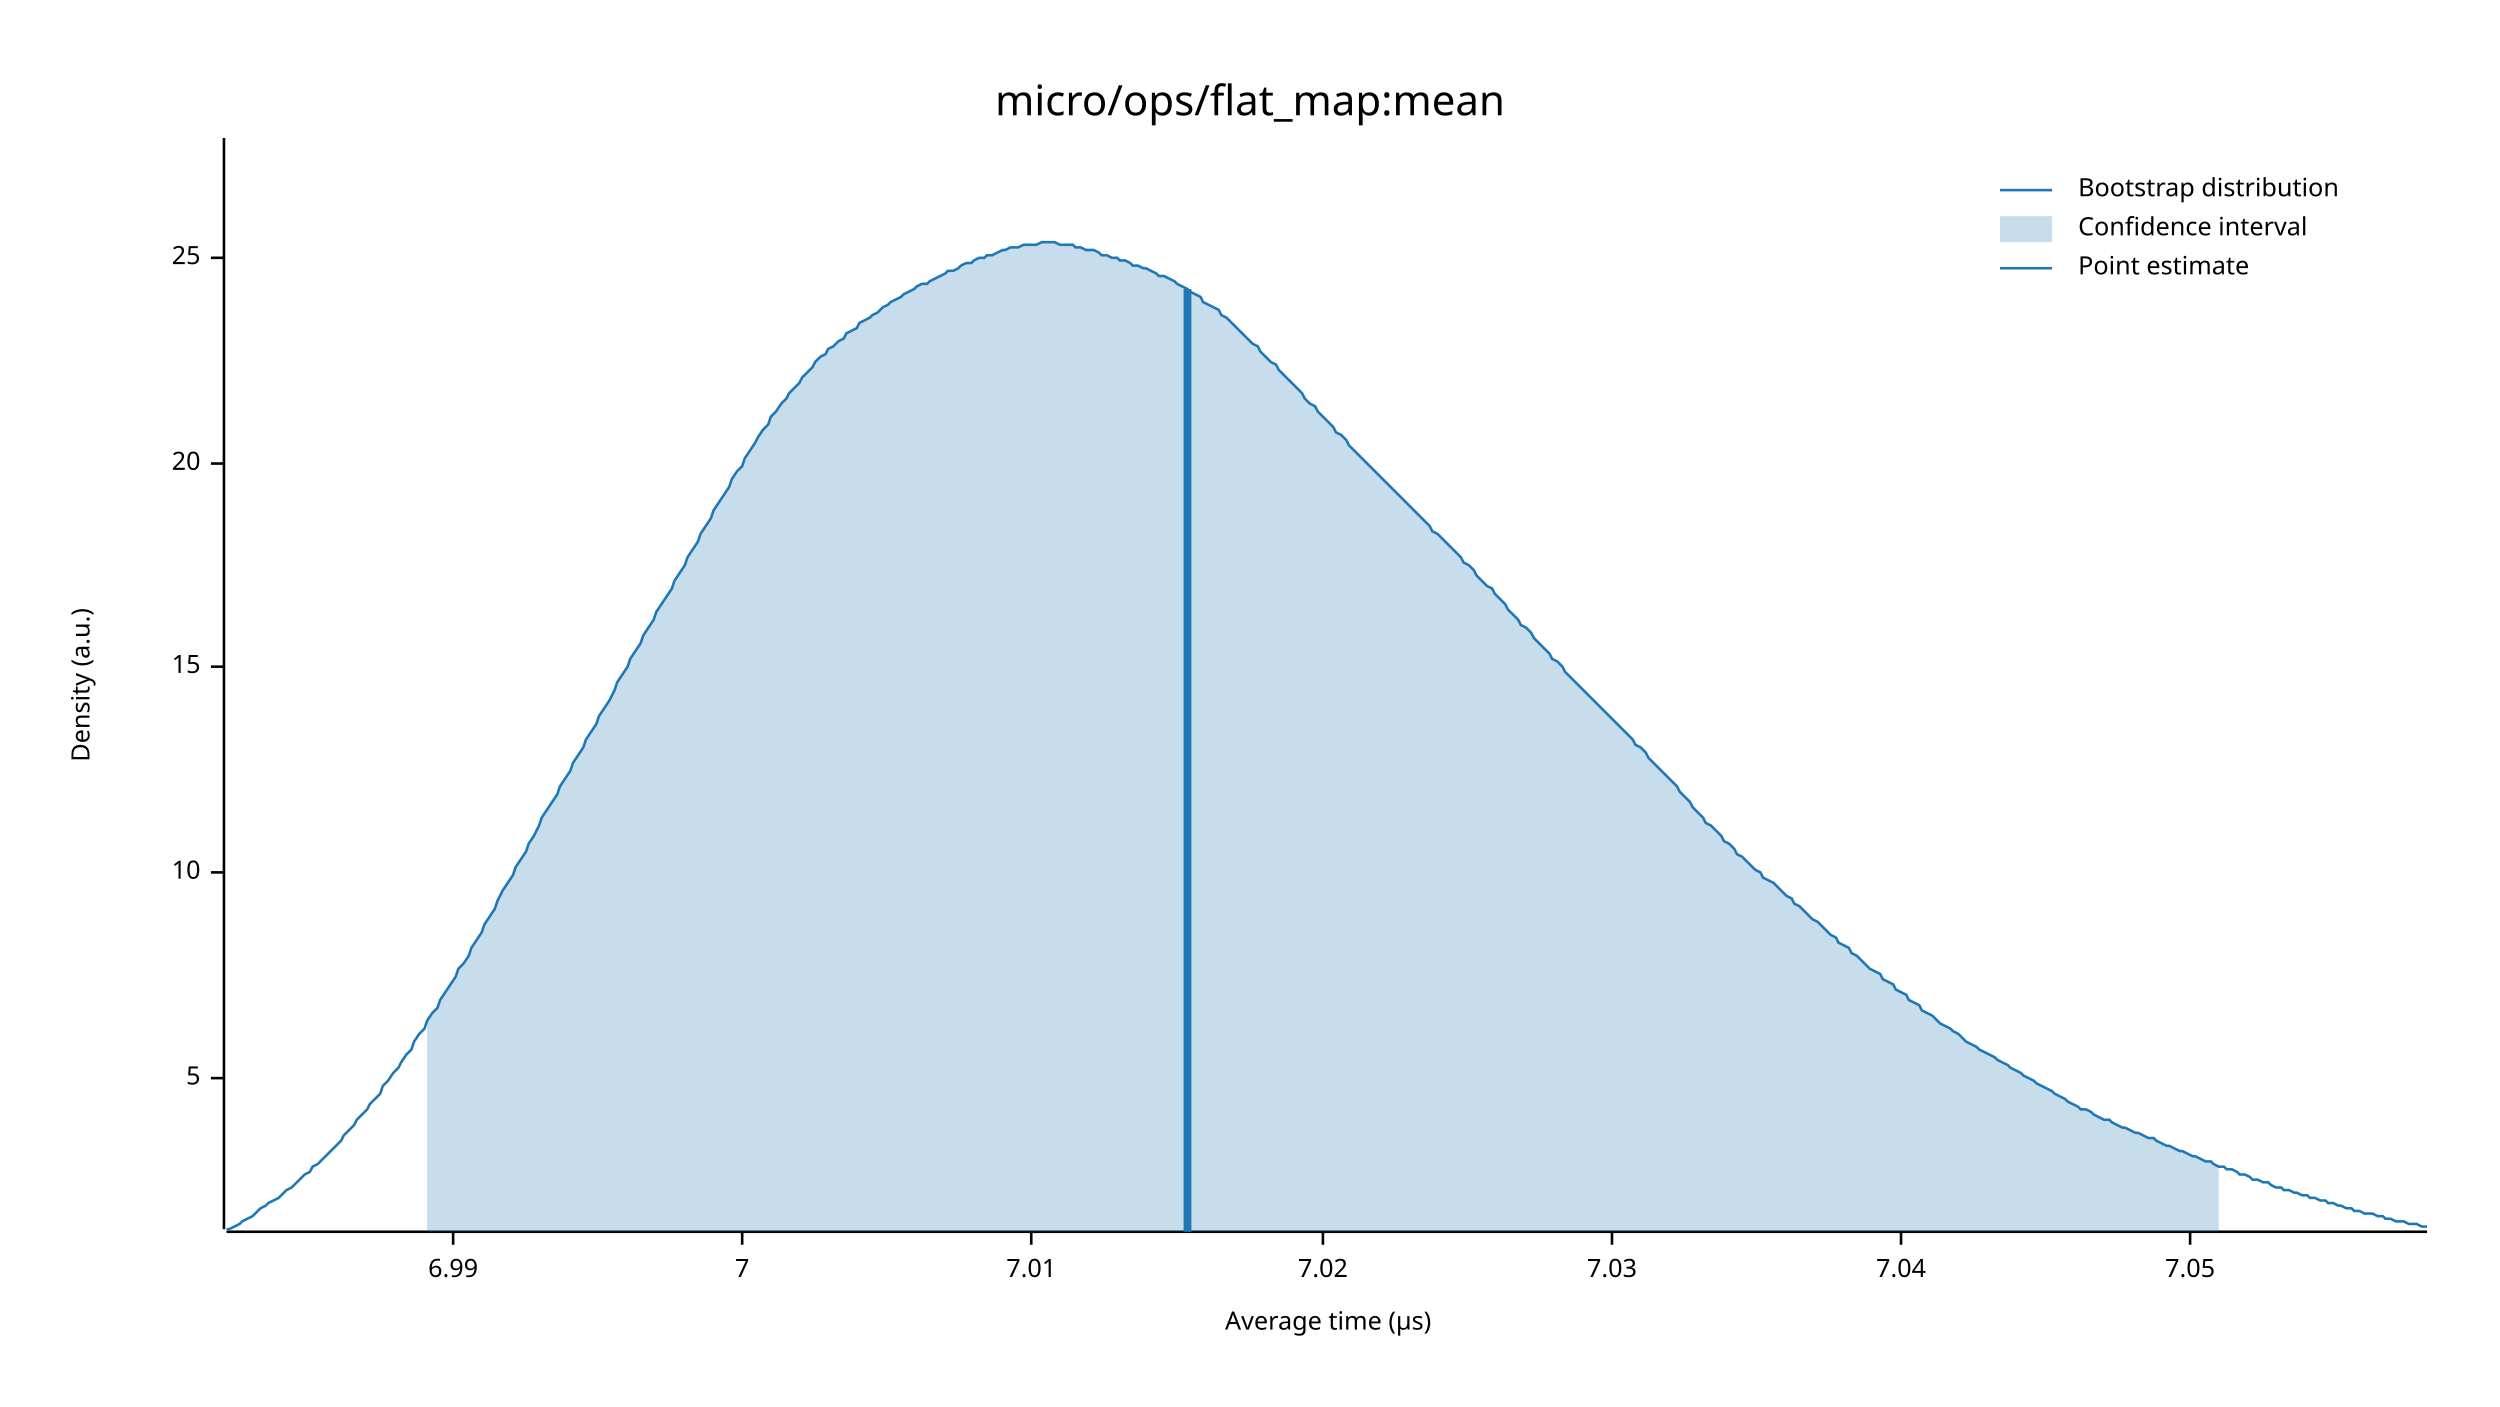
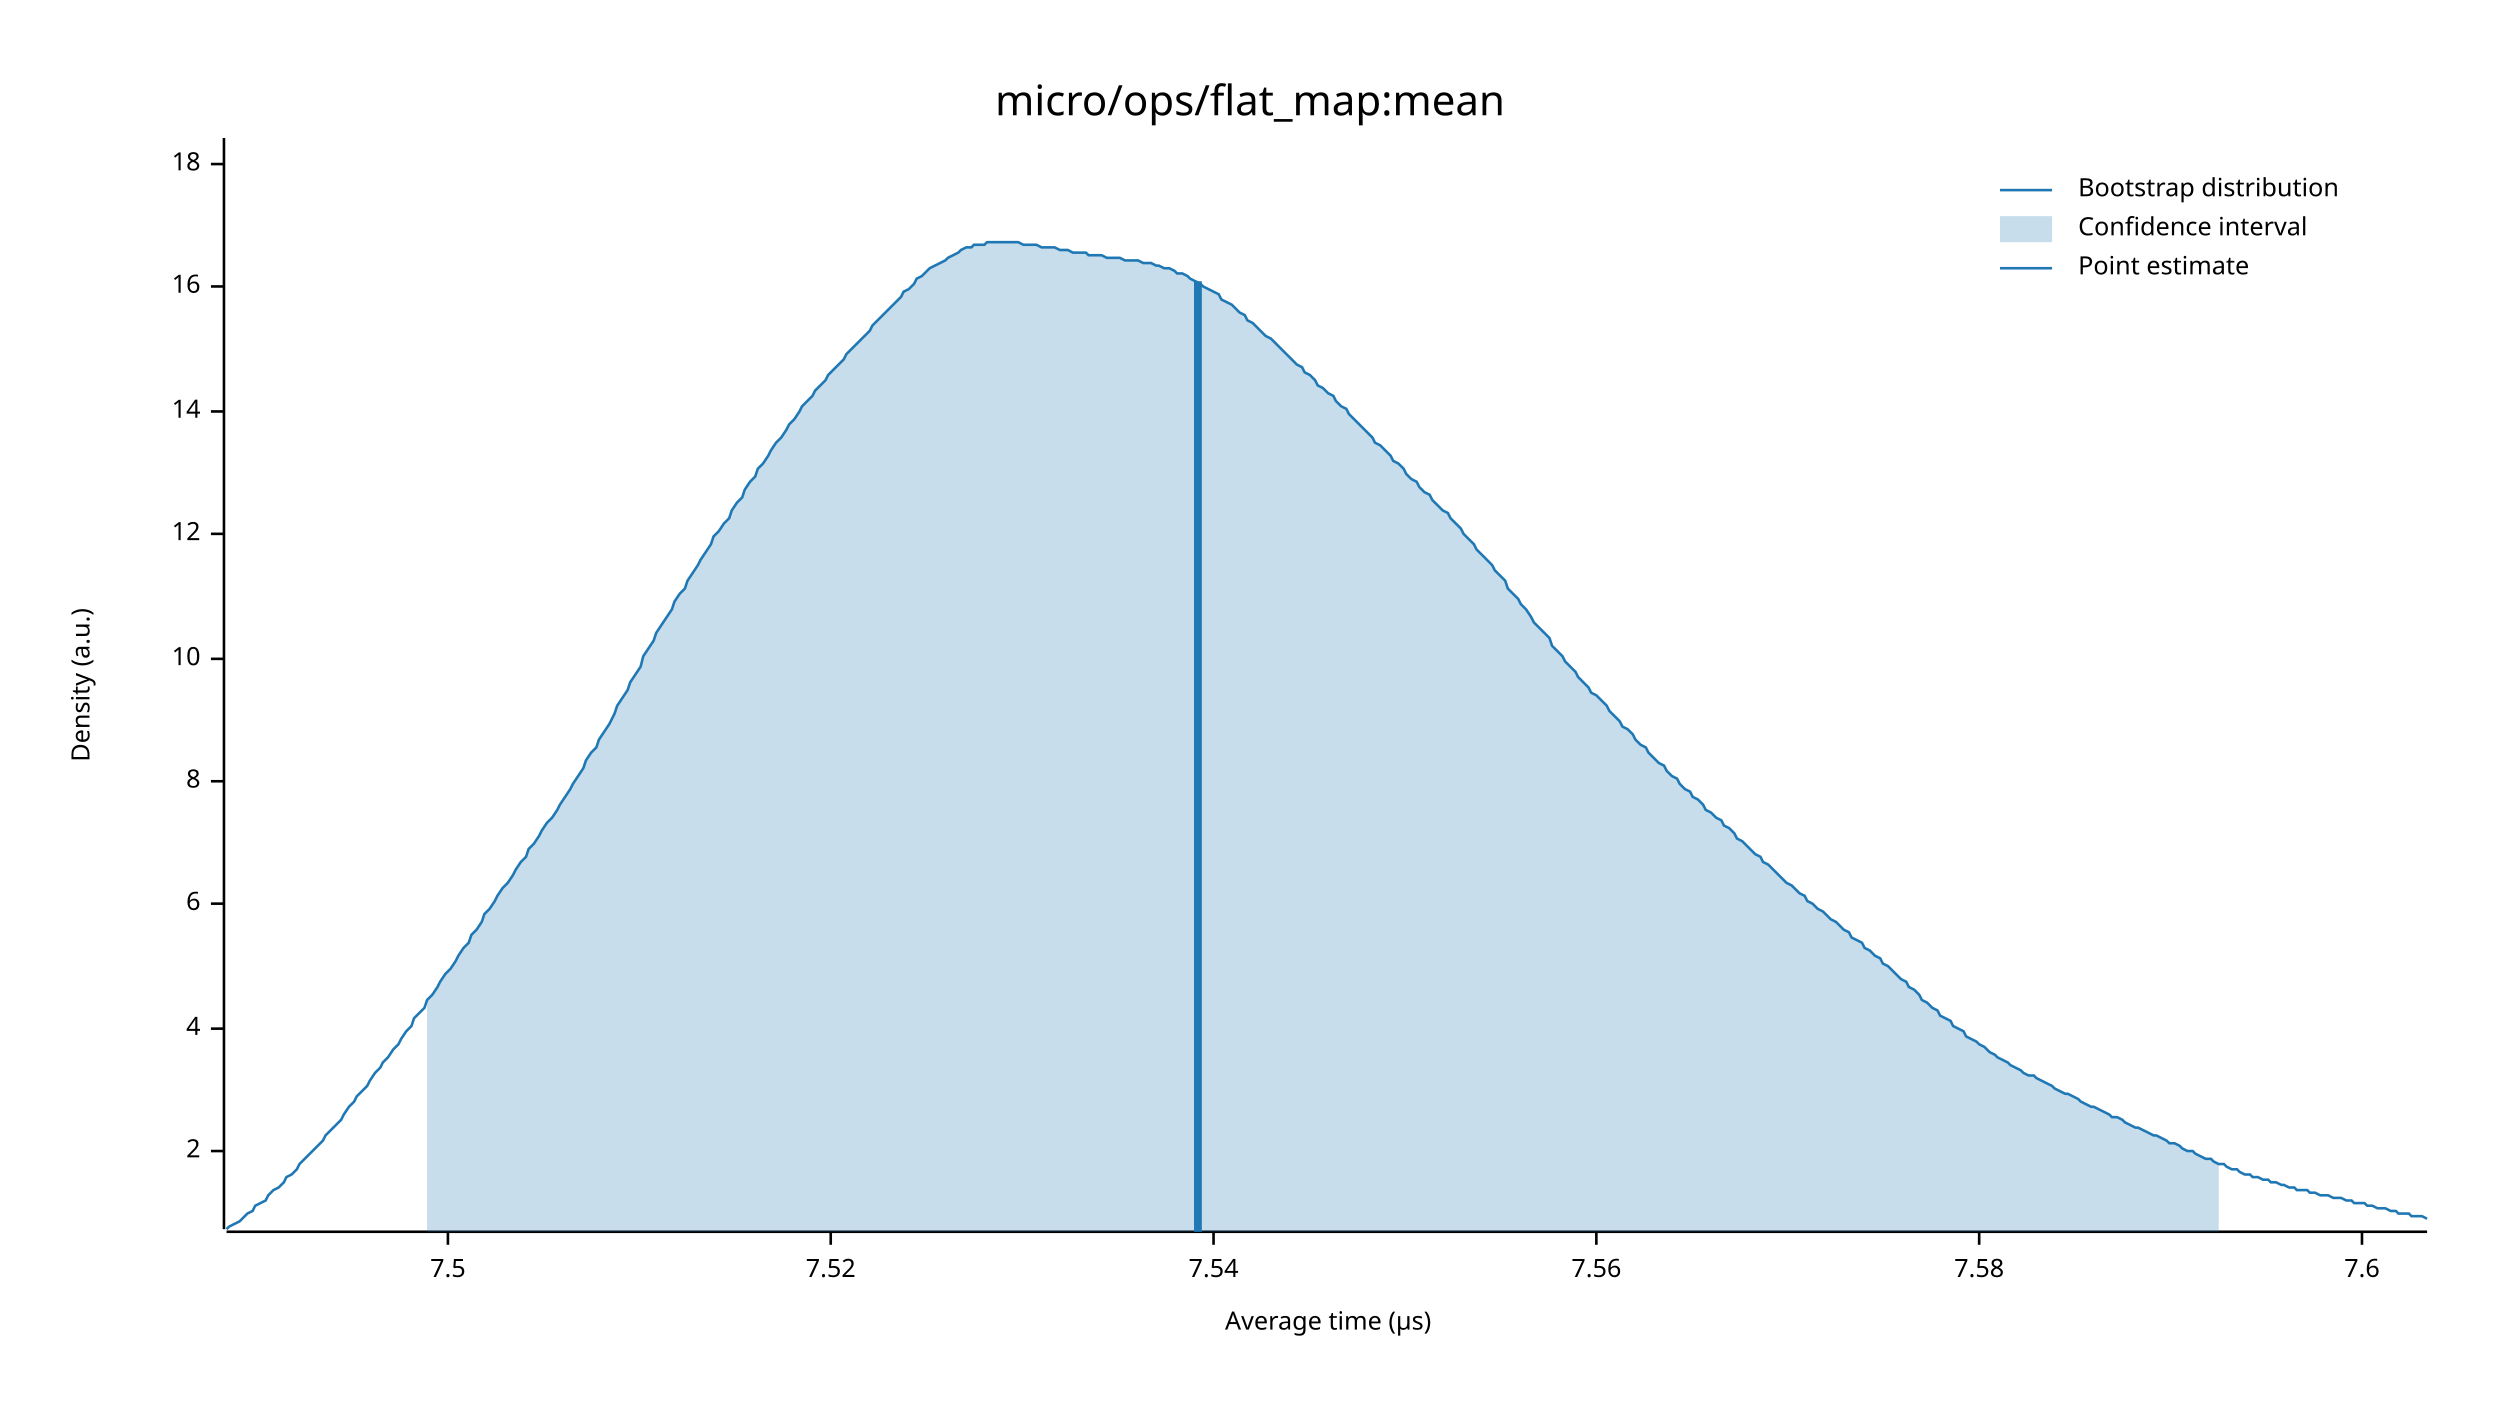
<svg xmlns="http://www.w3.org/2000/svg" width="960" height="540" viewBox="0 0 960 540">
  <text x="480" y="32" dy="0.76em" text-anchor="middle" font-family="sans-serif" font-size="16.129" opacity="1" fill="#000000">
micro/ops/flat_map:mean
</text>
  <text x="27" y="263" dy="0.76em" text-anchor="middle" font-family="sans-serif" font-size="9.677" opacity="1" fill="#000000" transform="rotate(270, 27, 263)">
Density (a.u.)
</text>
  <text x="510" y="513" dy="-0.5ex" text-anchor="middle" font-family="sans-serif" font-size="9.677" opacity="1" fill="#000000">
Average time (µs)
</text>
  <polyline fill="none" opacity="1" stroke="#000000" stroke-width="1" points="86,53 86,472 " />
-   <text x="77" y="414" dy="0.5ex" text-anchor="end" font-family="sans-serif" font-size="9.677" opacity="1" fill="#000000">
- 5
+   <text x="77" y="442" dy="0.5ex" text-anchor="end" font-family="sans-serif" font-size="9.677" opacity="1" fill="#000000">
+ 2
</text>
-   <polyline fill="none" opacity="1" stroke="#000000" stroke-width="1" points="81,414 86,414 " />
-   <text x="77" y="335" dy="0.5ex" text-anchor="end" font-family="sans-serif" font-size="9.677" opacity="1" fill="#000000">
+   <polyline fill="none" opacity="1" stroke="#000000" stroke-width="1" points="81,442 86,442 " />
+   <text x="77" y="395" dy="0.5ex" text-anchor="end" font-family="sans-serif" font-size="9.677" opacity="1" fill="#000000">
+ 4
+ </text>
+   <polyline fill="none" opacity="1" stroke="#000000" stroke-width="1" points="81,395 86,395 " />
+   <text x="77" y="347" dy="0.5ex" text-anchor="end" font-family="sans-serif" font-size="9.677" opacity="1" fill="#000000">
+ 6
+ </text>
+   <polyline fill="none" opacity="1" stroke="#000000" stroke-width="1" points="81,347 86,347 " />
+   <text x="77" y="300" dy="0.5ex" text-anchor="end" font-family="sans-serif" font-size="9.677" opacity="1" fill="#000000">
+ 8
+ </text>
+   <polyline fill="none" opacity="1" stroke="#000000" stroke-width="1" points="81,300 86,300 " />
+   <text x="77" y="253" dy="0.5ex" text-anchor="end" font-family="sans-serif" font-size="9.677" opacity="1" fill="#000000">
10
</text>
-   <polyline fill="none" opacity="1" stroke="#000000" stroke-width="1" points="81,335 86,335 " />
-   <text x="77" y="256" dy="0.5ex" text-anchor="end" font-family="sans-serif" font-size="9.677" opacity="1" fill="#000000">
- 15
+   <polyline fill="none" opacity="1" stroke="#000000" stroke-width="1" points="81,253 86,253 " />
+   <text x="77" y="205" dy="0.5ex" text-anchor="end" font-family="sans-serif" font-size="9.677" opacity="1" fill="#000000">
+ 12
</text>
-   <polyline fill="none" opacity="1" stroke="#000000" stroke-width="1" points="81,256 86,256 " />
-   <text x="77" y="178" dy="0.5ex" text-anchor="end" font-family="sans-serif" font-size="9.677" opacity="1" fill="#000000">
- 20
+   <polyline fill="none" opacity="1" stroke="#000000" stroke-width="1" points="81,205 86,205 " />
+   <text x="77" y="158" dy="0.5ex" text-anchor="end" font-family="sans-serif" font-size="9.677" opacity="1" fill="#000000">
+ 14
</text>
-   <polyline fill="none" opacity="1" stroke="#000000" stroke-width="1" points="81,178 86,178 " />
-   <text x="77" y="99" dy="0.5ex" text-anchor="end" font-family="sans-serif" font-size="9.677" opacity="1" fill="#000000">
- 25
+   <polyline fill="none" opacity="1" stroke="#000000" stroke-width="1" points="81,158 86,158 " />
+   <text x="77" y="110" dy="0.5ex" text-anchor="end" font-family="sans-serif" font-size="9.677" opacity="1" fill="#000000">
+ 16
</text>
-   <polyline fill="none" opacity="1" stroke="#000000" stroke-width="1" points="81,99 86,99 " />
+   <polyline fill="none" opacity="1" stroke="#000000" stroke-width="1" points="81,110 86,110 " />
+   <text x="77" y="63" dy="0.5ex" text-anchor="end" font-family="sans-serif" font-size="9.677" opacity="1" fill="#000000">
+ 18
+ </text>
+   <polyline fill="none" opacity="1" stroke="#000000" stroke-width="1" points="81,63 86,63 " />
  <polyline fill="none" opacity="1" stroke="#000000" stroke-width="1" points="87,473 932,473 " />
-   <text x="174" y="483" dy="0.76em" text-anchor="middle" font-family="sans-serif" font-size="9.677" opacity="1" fill="#000000">
- 6.99
+   <text x="172" y="483" dy="0.76em" text-anchor="middle" font-family="sans-serif" font-size="9.677" opacity="1" fill="#000000">
+ 7.5
</text>
-   <polyline fill="none" opacity="1" stroke="#000000" stroke-width="1" points="174,473 174,478 " />
-   <text x="285" y="483" dy="0.76em" text-anchor="middle" font-family="sans-serif" font-size="9.677" opacity="1" fill="#000000">
- 7
+   <polyline fill="none" opacity="1" stroke="#000000" stroke-width="1" points="172,473 172,478 " />
+   <text x="319" y="483" dy="0.76em" text-anchor="middle" font-family="sans-serif" font-size="9.677" opacity="1" fill="#000000">
+ 7.52
</text>
-   <polyline fill="none" opacity="1" stroke="#000000" stroke-width="1" points="285,473 285,478 " />
-   <text x="396" y="483" dy="0.76em" text-anchor="middle" font-family="sans-serif" font-size="9.677" opacity="1" fill="#000000">
- 7.01
+   <polyline fill="none" opacity="1" stroke="#000000" stroke-width="1" points="319,473 319,478 " />
+   <text x="466" y="483" dy="0.76em" text-anchor="middle" font-family="sans-serif" font-size="9.677" opacity="1" fill="#000000">
+ 7.54
</text>
-   <polyline fill="none" opacity="1" stroke="#000000" stroke-width="1" points="396,473 396,478 " />
-   <text x="508" y="483" dy="0.76em" text-anchor="middle" font-family="sans-serif" font-size="9.677" opacity="1" fill="#000000">
- 7.02
+   <polyline fill="none" opacity="1" stroke="#000000" stroke-width="1" points="466,473 466,478 " />
+   <text x="613" y="483" dy="0.76em" text-anchor="middle" font-family="sans-serif" font-size="9.677" opacity="1" fill="#000000">
+ 7.56
</text>
-   <polyline fill="none" opacity="1" stroke="#000000" stroke-width="1" points="508,473 508,478 " />
-   <text x="619" y="483" dy="0.76em" text-anchor="middle" font-family="sans-serif" font-size="9.677" opacity="1" fill="#000000">
- 7.03
+   <polyline fill="none" opacity="1" stroke="#000000" stroke-width="1" points="613,473 613,478 " />
+   <text x="760" y="483" dy="0.76em" text-anchor="middle" font-family="sans-serif" font-size="9.677" opacity="1" fill="#000000">
+ 7.58
</text>
-   <polyline fill="none" opacity="1" stroke="#000000" stroke-width="1" points="619,473 619,478 " />
-   <text x="730" y="483" dy="0.76em" text-anchor="middle" font-family="sans-serif" font-size="9.677" opacity="1" fill="#000000">
- 7.04
+   <polyline fill="none" opacity="1" stroke="#000000" stroke-width="1" points="760,473 760,478 " />
+   <text x="907" y="483" dy="0.76em" text-anchor="middle" font-family="sans-serif" font-size="9.677" opacity="1" fill="#000000">
+ 7.6
</text>
-   <polyline fill="none" opacity="1" stroke="#000000" stroke-width="1" points="730,473 730,478 " />
-   <text x="841" y="483" dy="0.76em" text-anchor="middle" font-family="sans-serif" font-size="9.677" opacity="1" fill="#000000">
- 7.05
- </text>
-   <polyline fill="none" opacity="1" stroke="#000000" stroke-width="1" points="841,473 841,478 " />
-   <polyline fill="none" opacity="1" stroke="#1F78B4" stroke-width="1" points="87,472 88,472 90,471 92,470 93,469 95,468 97,467 98,466 100,464 102,463 103,462 105,461 107,460 109,458 110,457 112,456 114,454 115,453 117,451 119,450 120,448 122,447 124,445 125,444 127,442 129,440 131,438 132,436 134,434 136,432 137,430 139,428 141,426 142,424 144,422 146,420 147,417 149,415 151,412 153,410 154,408 156,405 158,403 159,400 161,397 163,395 164,392 166,389 168,387 169,384 171,381 173,378 175,375 176,372 178,370 180,367 181,364 183,361 185,358 186,355 188,352 190,349 191,346 193,342 195,339 197,336 198,333 200,330 202,327 203,324 205,321 207,317 208,314 210,311 212,308 214,305 215,302 217,299 219,296 220,293 222,290 224,287 225,284 227,281 229,278 230,275 232,272 234,269 236,265 237,262 239,259 241,256 242,253 244,250 246,247 247,244 249,241 251,238 252,235 254,232 256,229 258,226 259,223 261,220 263,217 264,214 266,211 268,208 269,205 271,202 273,199 274,196 276,193 278,190 280,187 281,184 283,181 285,179 286,176 288,173 290,170 291,168 293,165 295,163 296,160 298,158 300,155 302,153 303,151 305,149 307,147 308,145 310,143 312,141 313,139 315,137 317,136 318,134 320,133 322,131 324,130 325,128 327,127 329,126 330,124 332,123 334,122 335,121 337,120 339,118 341,117 342,116 344,115 346,114 347,113 349,112 351,111 352,110 354,109 356,109 357,108 359,107 361,106 363,105 364,104 366,104 368,103 369,102 371,101 373,101 374,100 376,99 378,99 379,98 381,98 383,97 385,96 386,96 388,95 390,95 391,95 393,94 395,94 396,94 398,94 400,93 401,93 403,93 405,93 407,94 408,94 410,94 412,94 413,95 415,95 417,96 418,96 420,96 422,97 423,98 425,98 427,99 429,99 430,100 432,100 434,101 435,102 437,102 439,103 440,103 442,104 444,105 445,106 447,106 449,107 451,108 452,109 454,110 456,111 457,112 459,113 461,114 462,116 464,117 466,118 468,119 469,121 471,122 473,124 474,125 476,127 478,129 479,130 481,132 483,133 484,135 486,137 488,139 490,140 491,142 493,144 495,146 496,147 498,149 500,151 501,153 503,155 505,156 506,158 508,160 510,162 512,164 513,166 515,167 517,169 518,171 520,173 522,175 523,176 525,178 527,180 528,181 530,183 532,185 534,187 535,188 537,190 539,192 540,193 542,195 544,197 545,198 547,200 549,202 550,204 552,205 554,207 556,209 557,210 559,212 561,214 562,216 564,217 566,219 567,221 569,223 571,225 573,226 574,228 576,230 578,232 579,234 581,236 583,238 584,240 586,241 588,243 589,245 591,247 593,249 595,251 596,253 598,254 600,256 601,258 603,260 605,262 606,263 608,265 610,267 611,268 613,270 615,272 617,274 618,275 620,277 622,279 623,280 625,282 627,284 628,286 630,287 632,289 633,291 635,293 637,295 639,297 640,298 642,300 644,302 645,304 647,306 649,308 650,310 652,312 654,314 655,316 657,317 659,319 661,321 662,323 664,324 666,326 667,328 669,329 671,331 672,332 674,334 676,335 677,337 679,338 681,339 683,341 684,342 686,344 688,345 689,347 691,348 693,350 694,351 696,353 698,354 700,356 701,357 703,359 705,360 706,362 708,363 710,364 711,366 713,367 715,369 716,370 718,372 720,373 722,374 723,376 725,377 727,378 728,380 730,381 732,382 733,384 735,385 737,386 738,388 740,389 742,390 744,392 745,393 747,394 749,395 750,396 752,397 754,399 755,400 757,401 759,402 760,403 762,404 764,405 766,406 767,407 769,408 771,409 772,410 774,411 776,412 777,413 779,414 781,415 782,416 784,417 786,418 788,419 789,420 791,421 793,422 794,423 796,424 798,425 799,426 801,426 803,427 804,428 806,429 808,430 810,430 811,431 813,432 815,433 816,433 818,434 820,435 821,435 823,436 825,437 827,437 828,438 830,439 832,440 833,440 835,441 837,442 838,442 840,443 842,444 843,444 845,445 847,446 849,446 850,447 852,448 854,448 855,449 857,449 859,450 860,451 862,451 864,452 865,453 867,453 869,454 871,454 872,455 874,456 876,456 877,457 879,457 881,458 882,458 884,459 886,459 887,460 889,460 891,461 893,461 894,462 896,462 898,463 899,463 901,464 903,464 904,465 906,465 908,466 909,466 911,466 913,467 915,467 916,468 918,468 920,469 921,469 923,469 925,470 926,470 928,470 930,471 932,471 " />
-   <polygon opacity="0.25" fill="#1F78B4" points="164,392 166,389 168,387 169,384 171,381 173,378 175,375 176,372 178,370 180,367 181,364 183,361 185,358 186,355 188,352 190,349 191,346 193,342 195,339 197,336 198,333 200,330 202,327 203,324 205,321 207,317 208,314 210,311 212,308 214,305 215,302 217,299 219,296 220,293 222,290 224,287 225,284 227,281 229,278 230,275 232,272 234,269 236,265 237,262 239,259 241,256 242,253 244,250 246,247 247,244 249,241 251,238 252,235 254,232 256,229 258,226 259,223 261,220 263,217 264,214 266,211 268,208 269,205 271,202 273,199 274,196 276,193 278,190 280,187 281,184 283,181 285,179 286,176 288,173 290,170 291,168 293,165 295,163 296,160 298,158 300,155 302,153 303,151 305,149 307,147 308,145 310,143 312,141 313,139 315,137 317,136 318,134 320,133 322,131 324,130 325,128 327,127 329,126 330,124 332,123 334,122 335,121 337,120 339,118 341,117 342,116 344,115 346,114 347,113 349,112 351,111 352,110 354,109 356,109 357,108 359,107 361,106 363,105 364,104 366,104 368,103 369,102 371,101 373,101 374,100 376,99 378,99 379,98 381,98 383,97 385,96 386,96 388,95 390,95 391,95 393,94 395,94 396,94 398,94 400,93 401,93 403,93 405,93 407,94 408,94 410,94 412,94 413,95 415,95 417,96 418,96 420,96 422,97 423,98 425,98 427,99 429,99 430,100 432,100 434,101 435,102 437,102 439,103 440,103 442,104 444,105 445,106 447,106 449,107 451,108 452,109 454,110 456,111 457,112 459,113 461,114 462,116 464,117 466,118 468,119 469,121 471,122 473,124 474,125 476,127 478,129 479,130 481,132 483,133 484,135 486,137 488,139 490,140 491,142 493,144 495,146 496,147 498,149 500,151 501,153 503,155 505,156 506,158 508,160 510,162 512,164 513,166 515,167 517,169 518,171 520,173 522,175 523,176 525,178 527,180 528,181 530,183 532,185 534,187 535,188 537,190 539,192 540,193 542,195 544,197 545,198 547,200 549,202 550,204 552,205 554,207 556,209 557,210 559,212 561,214 562,216 564,217 566,219 567,221 569,223 571,225 573,226 574,228 576,230 578,232 579,234 581,236 583,238 584,240 586,241 588,243 589,245 591,247 593,249 595,251 596,253 598,254 600,256 601,258 603,260 605,262 606,263 608,265 610,267 611,268 613,270 615,272 617,274 618,275 620,277 622,279 623,280 625,282 627,284 628,286 630,287 632,289 633,291 635,293 637,295 639,297 640,298 642,300 644,302 645,304 647,306 649,308 650,310 652,312 654,314 655,316 657,317 659,319 661,321 662,323 664,324 666,326 667,328 669,329 671,331 672,332 674,334 676,335 677,337 679,338 681,339 683,341 684,342 686,344 688,345 689,347 691,348 693,350 694,351 696,353 698,354 700,356 701,357 703,359 705,360 706,362 708,363 710,364 711,366 713,367 715,369 716,370 718,372 720,373 722,374 723,376 725,377 727,378 728,380 730,381 732,382 733,384 735,385 737,386 738,388 740,389 742,390 744,392 745,393 747,394 749,395 750,396 752,397 754,399 755,400 757,401 759,402 760,403 762,404 764,405 766,406 767,407 769,408 771,409 772,410 774,411 776,412 777,413 779,414 781,415 782,416 784,417 786,418 788,419 789,420 791,421 793,422 794,423 796,424 798,425 799,426 801,426 803,427 804,428 806,429 808,430 810,430 811,431 813,432 815,433 816,433 818,434 820,435 821,435 823,436 825,437 827,437 828,438 830,439 832,440 833,440 835,441 837,442 838,442 840,443 842,444 843,444 845,445 847,446 849,446 850,447 852,448 852,473 164,473 " />
-   <polyline fill="none" opacity="1" stroke="#1F78B4" stroke-width="3" points="456,473 456,111 " />
+   <polyline fill="none" opacity="1" stroke="#000000" stroke-width="1" points="907,473 907,478 " />
+   <polyline fill="none" opacity="1" stroke="#1F78B4" stroke-width="1" points="87,472 88,471 90,470 92,469 93,468 95,466 97,465 98,463 100,462 102,461 103,459 105,457 107,456 109,454 110,452 112,451 114,449 115,447 117,445 119,443 120,442 122,440 124,438 125,436 127,434 129,432 131,430 132,428 134,425 136,423 137,421 139,419 141,417 142,415 144,412 146,410 147,408 149,406 151,403 153,401 154,399 156,396 158,394 159,391 161,389 163,387 164,384 166,382 168,379 169,377 171,374 173,372 175,369 176,367 178,364 180,362 181,359 183,357 185,354 186,351 188,349 190,346 191,344 193,341 195,339 197,336 198,334 200,331 202,329 203,326 205,324 207,321 208,319 210,316 212,314 214,311 215,309 217,306 219,303 220,301 222,298 224,295 225,292 227,289 229,287 230,284 232,281 234,278 236,274 237,271 239,268 241,265 242,262 244,259 246,256 247,252 249,249 251,246 252,243 254,240 256,237 258,234 259,231 261,228 263,226 264,223 266,220 268,217 269,215 271,212 273,209 274,206 276,204 278,201 280,199 281,196 283,193 285,191 286,188 288,185 290,183 291,180 293,178 295,175 296,173 298,170 300,168 302,165 303,163 305,161 307,158 308,156 310,154 312,152 313,150 315,148 317,146 318,144 320,142 322,140 324,138 325,136 327,134 329,132 330,131 332,129 334,127 335,125 337,123 339,121 341,119 342,118 344,116 346,114 347,112 349,111 351,109 352,107 354,106 356,104 357,103 359,102 361,101 363,100 364,99 366,98 368,97 369,96 371,95 373,95 374,94 376,94 378,94 379,93 381,93 383,93 385,93 386,93 388,93 390,93 391,93 393,94 395,94 396,94 398,94 400,95 401,95 403,95 405,95 407,96 408,96 410,96 412,97 413,97 415,97 417,97 418,98 420,98 422,98 423,98 425,99 427,99 429,99 430,99 432,100 434,100 435,100 437,100 439,101 440,101 442,101 444,102 445,102 447,103 449,103 451,104 452,105 454,105 456,106 457,107 459,108 461,109 462,110 464,111 466,112 468,113 469,115 471,116 473,117 474,118 476,120 478,121 479,123 481,124 483,126 484,127 486,129 488,130 490,132 491,133 493,135 495,137 496,138 498,140 500,141 501,143 503,144 505,146 506,148 508,149 510,151 512,152 513,154 515,156 517,157 518,159 520,161 522,163 523,164 525,166 527,168 528,170 530,171 532,173 534,175 535,177 537,178 539,180 540,182 542,184 544,185 545,187 547,189 549,190 550,192 552,194 554,196 556,197 557,199 559,201 561,203 562,205 564,207 566,209 567,211 569,213 571,215 573,217 574,219 576,221 578,223 579,226 581,228 583,230 584,232 586,234 588,237 589,239 591,241 593,243 595,245 596,248 598,250 600,252 601,254 603,256 605,258 606,260 608,262 610,264 611,266 613,267 615,269 617,271 618,273 620,275 622,277 623,279 625,280 627,282 628,284 630,286 632,287 633,289 635,291 637,293 639,294 640,296 642,298 644,299 645,301 647,303 649,304 650,306 652,307 654,309 655,311 657,312 659,314 661,315 662,317 664,318 666,320 667,322 669,323 671,325 672,326 674,328 676,329 677,331 679,332 681,334 683,336 684,337 686,339 688,340 689,341 691,343 693,344 694,346 696,347 698,349 700,350 701,351 703,353 705,354 706,355 708,357 710,358 711,360 713,361 715,362 716,364 718,365 720,367 722,368 723,370 725,371 727,373 728,374 730,376 732,377 733,379 735,380 737,382 738,384 740,385 742,387 744,388 745,390 747,391 749,392 750,394 752,395 754,396 755,398 757,399 759,400 760,401 762,402 764,404 766,405 767,406 769,407 771,408 772,409 774,410 776,411 777,412 779,413 781,413 782,414 784,415 786,416 788,417 789,418 791,419 793,420 794,420 796,421 798,422 799,423 801,424 803,425 804,425 806,426 808,427 810,428 811,429 813,429 815,430 816,431 818,432 820,433 821,433 823,434 825,435 827,436 828,436 830,437 832,438 833,439 835,439 837,440 838,441 840,442 842,442 843,443 845,444 847,445 849,445 850,446 852,447 854,447 855,448 857,449 859,449 860,450 862,451 864,451 865,452 867,452 869,453 871,453 872,454 874,454 876,455 877,455 879,456 881,456 882,457 884,457 886,457 887,458 889,458 891,459 893,459 894,459 896,460 898,460 899,460 901,461 903,461 904,462 906,462 908,462 909,463 911,463 913,464 915,464 916,464 918,465 920,465 921,466 923,466 925,466 926,467 928,467 930,467 932,468 " />
+   <polygon opacity="0.25" fill="#1F78B4" points="164,384 166,382 168,379 169,377 171,374 173,372 175,369 176,367 178,364 180,362 181,359 183,357 185,354 186,351 188,349 190,346 191,344 193,341 195,339 197,336 198,334 200,331 202,329 203,326 205,324 207,321 208,319 210,316 212,314 214,311 215,309 217,306 219,303 220,301 222,298 224,295 225,292 227,289 229,287 230,284 232,281 234,278 236,274 237,271 239,268 241,265 242,262 244,259 246,256 247,252 249,249 251,246 252,243 254,240 256,237 258,234 259,231 261,228 263,226 264,223 266,220 268,217 269,215 271,212 273,209 274,206 276,204 278,201 280,199 281,196 283,193 285,191 286,188 288,185 290,183 291,180 293,178 295,175 296,173 298,170 300,168 302,165 303,163 305,161 307,158 308,156 310,154 312,152 313,150 315,148 317,146 318,144 320,142 322,140 324,138 325,136 327,134 329,132 330,131 332,129 334,127 335,125 337,123 339,121 341,119 342,118 344,116 346,114 347,112 349,111 351,109 352,107 354,106 356,104 357,103 359,102 361,101 363,100 364,99 366,98 368,97 369,96 371,95 373,95 374,94 376,94 378,94 379,93 381,93 383,93 385,93 386,93 388,93 390,93 391,93 393,94 395,94 396,94 398,94 400,95 401,95 403,95 405,95 407,96 408,96 410,96 412,97 413,97 415,97 417,97 418,98 420,98 422,98 423,98 425,99 427,99 429,99 430,99 432,100 434,100 435,100 437,100 439,101 440,101 442,101 444,102 445,102 447,103 449,103 451,104 452,105 454,105 456,106 457,107 459,108 461,109 462,110 464,111 466,112 468,113 469,115 471,116 473,117 474,118 476,120 478,121 479,123 481,124 483,126 484,127 486,129 488,130 490,132 491,133 493,135 495,137 496,138 498,140 500,141 501,143 503,144 505,146 506,148 508,149 510,151 512,152 513,154 515,156 517,157 518,159 520,161 522,163 523,164 525,166 527,168 528,170 530,171 532,173 534,175 535,177 537,178 539,180 540,182 542,184 544,185 545,187 547,189 549,190 550,192 552,194 554,196 556,197 557,199 559,201 561,203 562,205 564,207 566,209 567,211 569,213 571,215 573,217 574,219 576,221 578,223 579,226 581,228 583,230 584,232 586,234 588,237 589,239 591,241 593,243 595,245 596,248 598,250 600,252 601,254 603,256 605,258 606,260 608,262 610,264 611,266 613,267 615,269 617,271 618,273 620,275 622,277 623,279 625,280 627,282 628,284 630,286 632,287 633,289 635,291 637,293 639,294 640,296 642,298 644,299 645,301 647,303 649,304 650,306 652,307 654,309 655,311 657,312 659,314 661,315 662,317 664,318 666,320 667,322 669,323 671,325 672,326 674,328 676,329 677,331 679,332 681,334 683,336 684,337 686,339 688,340 689,341 691,343 693,344 694,346 696,347 698,349 700,350 701,351 703,353 705,354 706,355 708,357 710,358 711,360 713,361 715,362 716,364 718,365 720,367 722,368 723,370 725,371 727,373 728,374 730,376 732,377 733,379 735,380 737,382 738,384 740,385 742,387 744,388 745,390 747,391 749,392 750,394 752,395 754,396 755,398 757,399 759,400 760,401 762,402 764,404 766,405 767,406 769,407 771,408 772,409 774,410 776,411 777,412 779,413 781,413 782,414 784,415 786,416 788,417 789,418 791,419 793,420 794,420 796,421 798,422 799,423 801,424 803,425 804,425 806,426 808,427 810,428 811,429 813,429 815,430 816,431 818,432 820,433 821,433 823,434 825,435 827,436 828,436 830,437 832,438 833,439 835,439 837,440 838,441 840,442 842,442 843,443 845,444 847,445 849,445 850,446 852,447 852,473 164,473 " />
+   <polyline fill="none" opacity="1" stroke="#1F78B4" stroke-width="3" points="460,473 460,108 " />
  <text x="798" y="68" dy="0.76em" text-anchor="start" font-family="sans-serif" font-size="9.677" opacity="1" fill="#000000">
Bootstrap distribution
</text>
  <text x="798" y="83" dy="0.76em" text-anchor="start" font-family="sans-serif" font-size="9.677" opacity="1" fill="#000000">
Confidence interval
</text>
  <text x="798" y="98" dy="0.76em" text-anchor="start" font-family="sans-serif" font-size="9.677" opacity="1" fill="#000000">
Point estimate
</text>
  <polyline fill="none" opacity="1" stroke="#1F78B4" stroke-width="1" points="768,73 788,73 " />
  <rect x="768" y="83" width="20" height="10" opacity="0.25" fill="#1F78B4" stroke="none" />
  <polyline fill="none" opacity="1" stroke="#1F78B4" stroke-width="1" points="768,103 788,103 " />
</svg>
